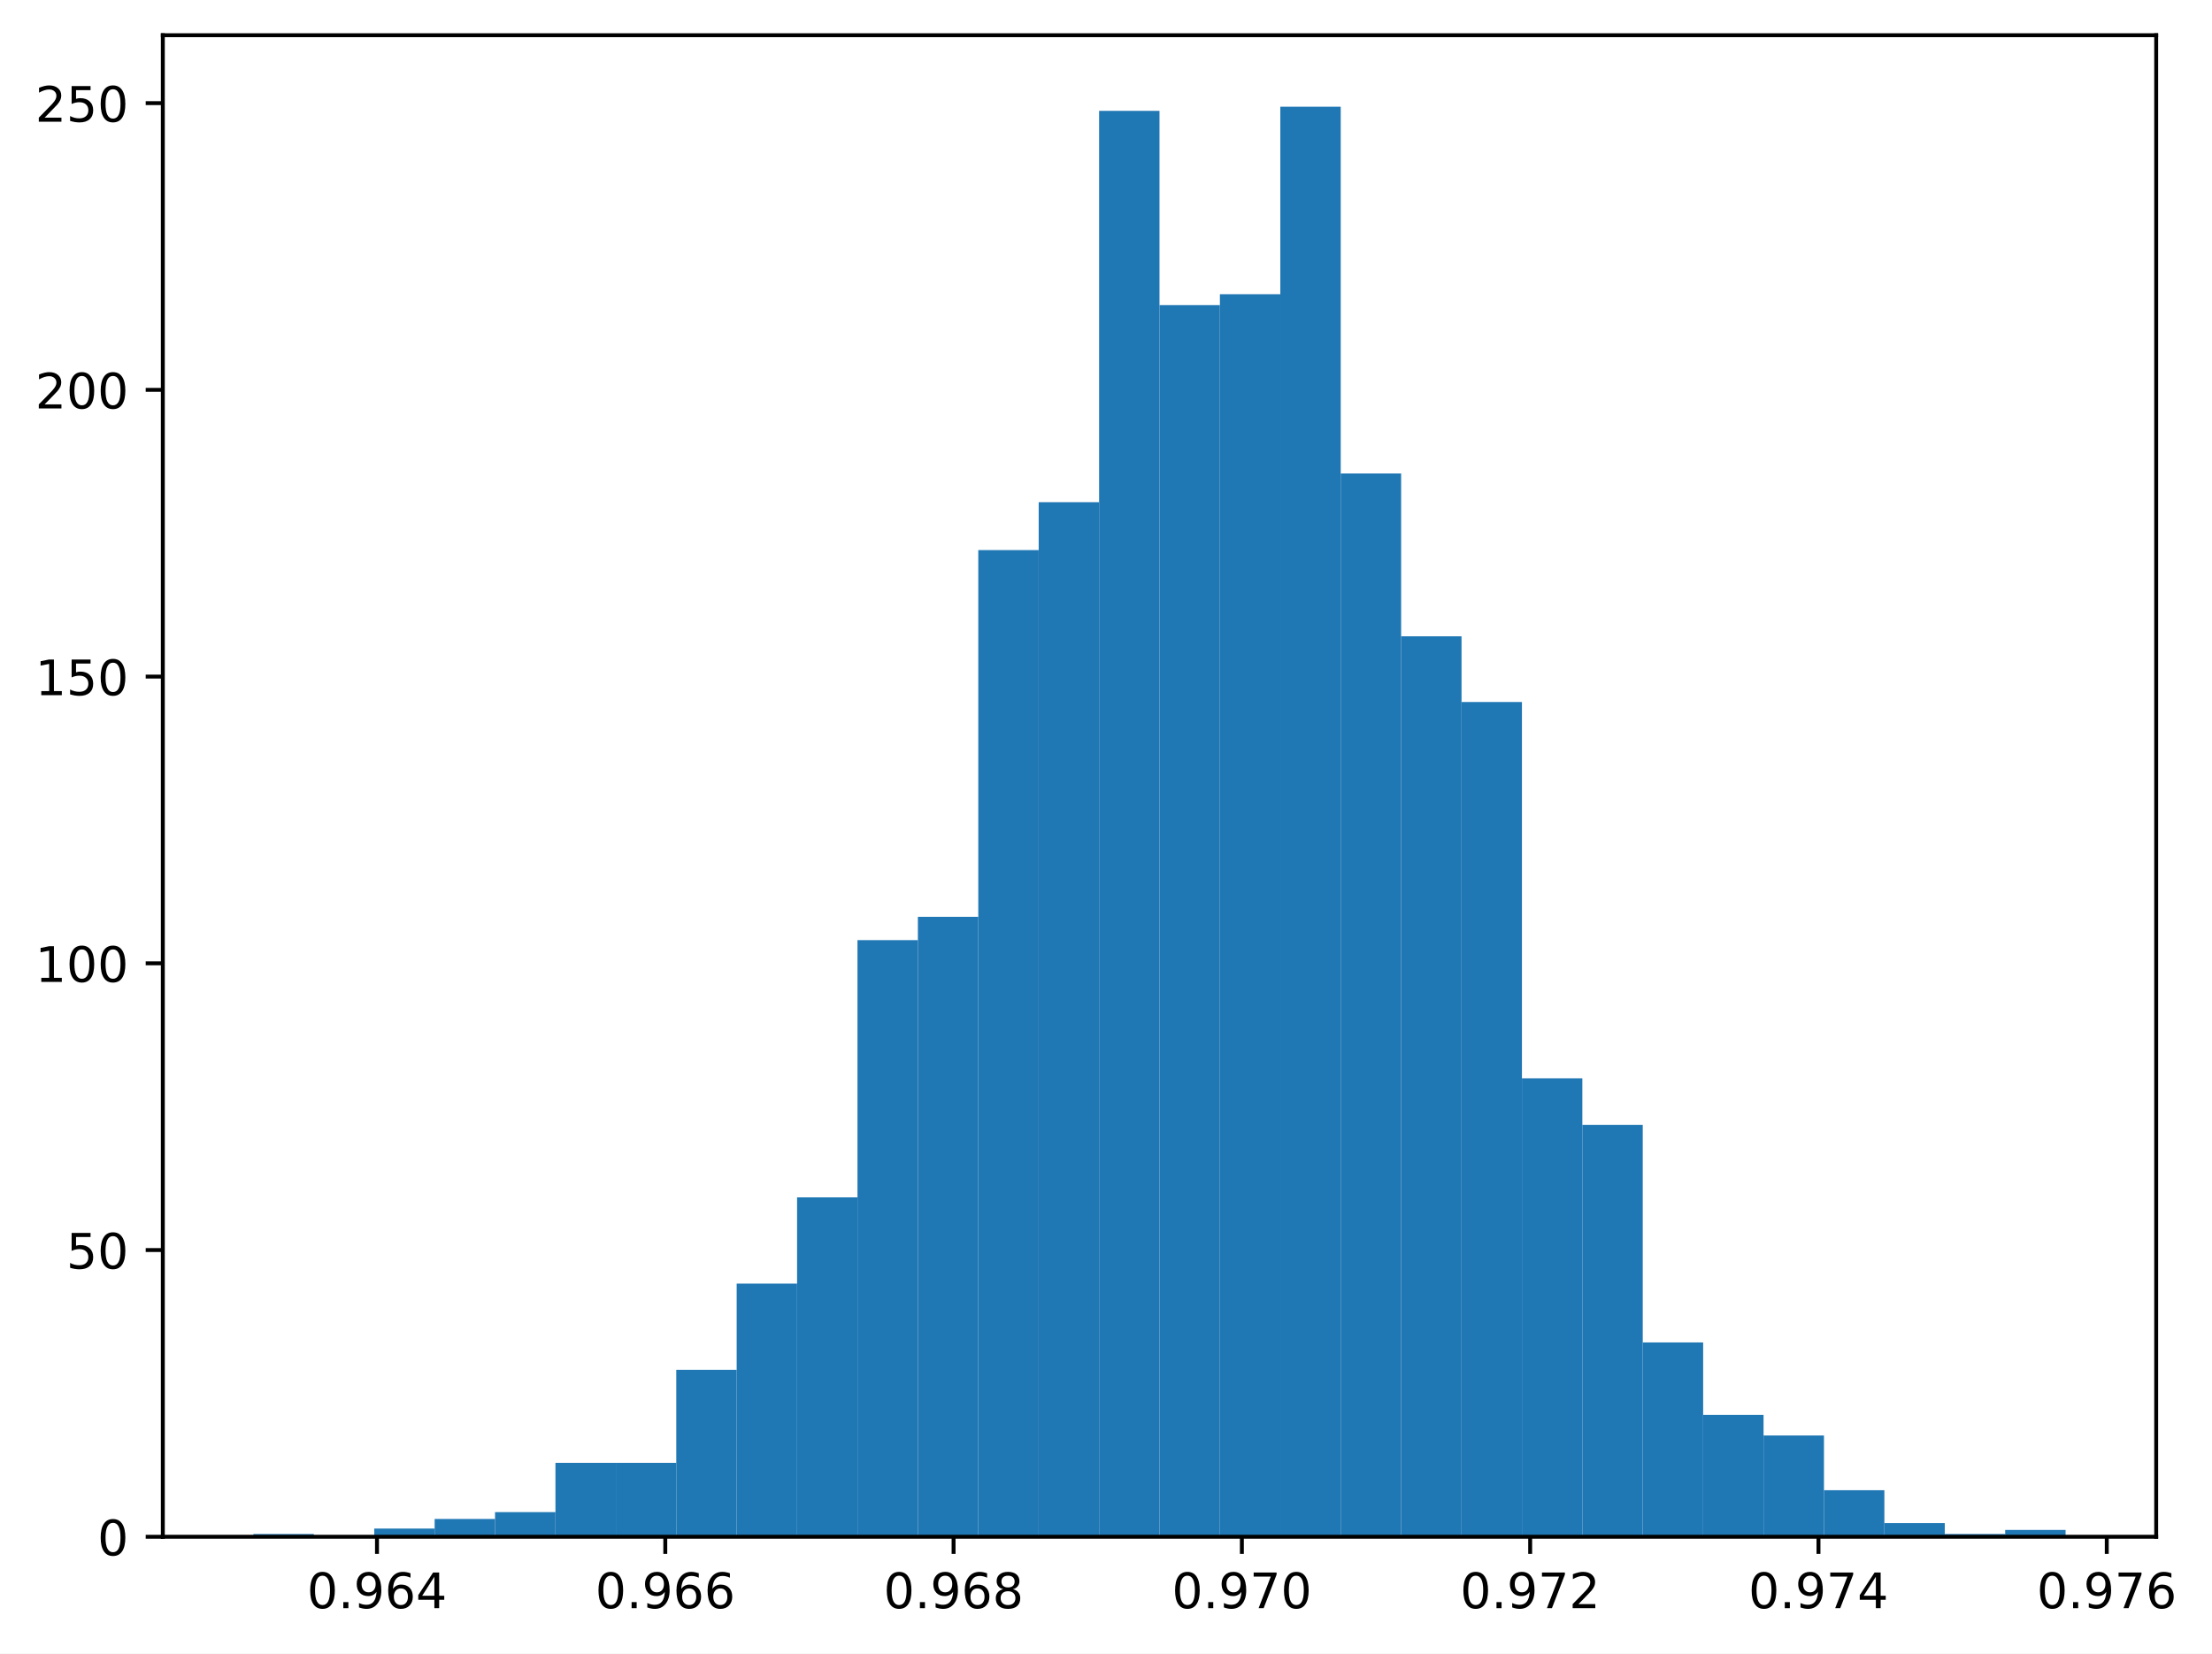
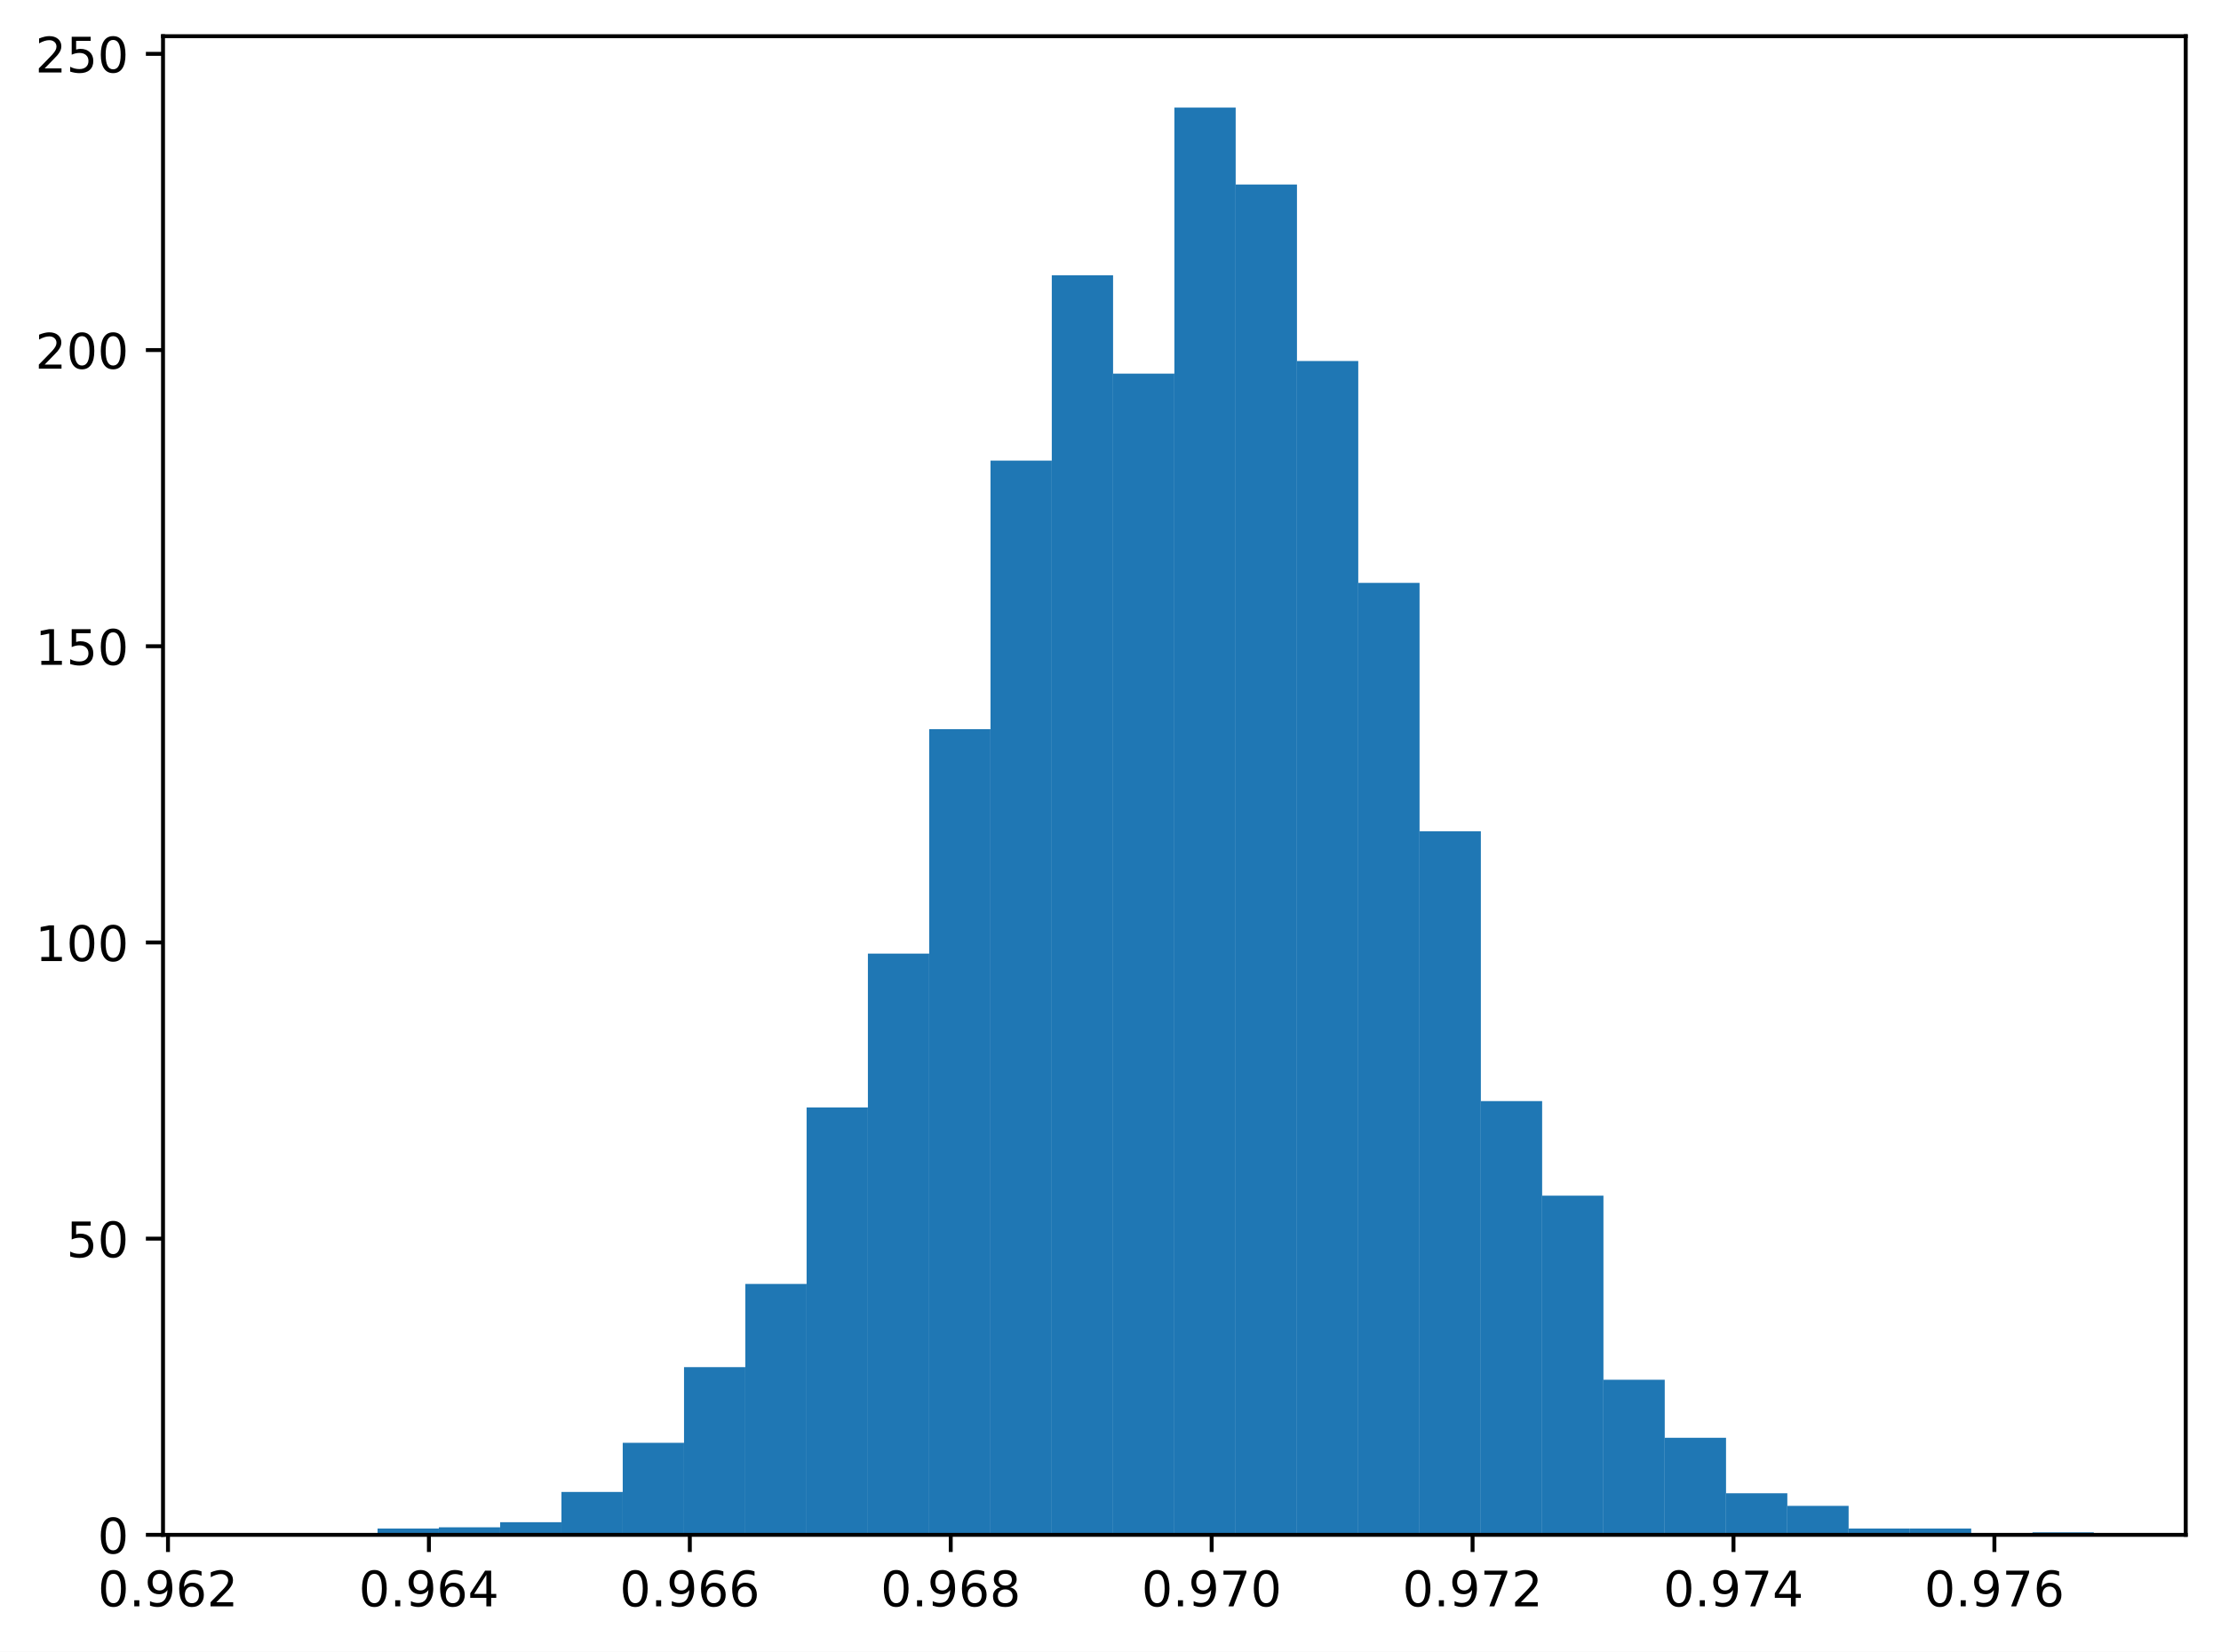
- <svg xmlns="http://www.w3.org/2000/svg" xmlns:xlink="http://www.w3.org/1999/xlink" width="452.227pt" height="337.998pt" viewBox="0 0 452.227 337.998" version="1.1">
+ <svg xmlns="http://www.w3.org/2000/svg" xmlns:xlink="http://www.w3.org/1999/xlink" width="453.517pt" height="337.367pt" viewBox="0 0 453.517 337.367" version="1.1">
  <defs>
    <style type="text/css">*{stroke-linejoin: round; stroke-linecap: butt}</style>
  </defs>
  <g id="figure_1">
    <g id="patch_1">
-       <path d="M 0 337.998  L 452.227 337.998  L 452.227 0  L 0 0  z " style="fill: #ffffff" />
+       <path d="M 0 337.367  L 453.517 337.367  L 453.517 0  L 0 0  z " style="fill: #ffffff" />
    </g>
    <g id="axes_1">
      <g id="patch_2">
-         <path d="M 33.288 314.12  L 440.817 314.12  L 440.817 7.2  L 33.288 7.2  z " style="fill: #ffffff" />
+         <path d="M 33.288 313.488  L 446.317 313.488  L 446.317 7.395  L 33.288 7.395  z " style="fill: #ffffff" />
      </g>
      <g id="patch_3">
-         <path d="M 51.812 314.12  L 64.161 314.12  L 64.161 313.561  L 51.812 313.561  z " clip-path="url(#p7da73afb83)" style="fill: #1f77b4" />
+         <path d="M 52.062 313.488  L 64.578 313.488  L 64.578 313.231  L 52.062 313.231  z " clip-path="url(#p5e3a12752f)" style="fill: #1f77b4" />
      </g>
      <g id="patch_4">
-         <path d="M 64.161 314.12  L 76.51 314.12  L 76.51 314.12  L 64.161 314.12  z " clip-path="url(#p7da73afb83)" style="fill: #1f77b4" />
+         <path d="M 64.578 313.488  L 77.094 313.488  L 77.094 313.488  L 64.578 313.488  z " clip-path="url(#p5e3a12752f)" style="fill: #1f77b4" />
      </g>
      <g id="patch_5">
-         <path d="M 76.51 314.12  L 88.86 314.12  L 88.86 312.442  L 76.51 312.442  z " clip-path="url(#p7da73afb83)" style="fill: #1f77b4" />
+         <path d="M 77.094 313.488  L 89.61 313.488  L 89.61 312.201  L 77.094 312.201  z " clip-path="url(#p5e3a12752f)" style="fill: #1f77b4" />
      </g>
      <g id="patch_6">
-         <path d="M 88.86 314.12  L 101.209 314.12  L 101.209 310.484  L 88.86 310.484  z " clip-path="url(#p7da73afb83)" style="fill: #1f77b4" />
+         <path d="M 89.61 313.488  L 102.126 313.488  L 102.126 311.943  L 89.61 311.943  z " clip-path="url(#p5e3a12752f)" style="fill: #1f77b4" />
      </g>
      <g id="patch_7">
-         <path d="M 101.209 314.12  L 113.558 314.12  L 113.558 309.085  L 101.209 309.085  z " clip-path="url(#p7da73afb83)" style="fill: #1f77b4" />
+         <path d="M 102.126 313.488  L 114.642 313.488  L 114.642 310.913  L 102.126 310.913  z " clip-path="url(#p5e3a12752f)" style="fill: #1f77b4" />
      </g>
      <g id="patch_8">
-         <path d="M 113.558 314.12  L 125.908 314.12  L 125.908 299.015  L 113.558 299.015  z " clip-path="url(#p7da73afb83)" style="fill: #1f77b4" />
+         <path d="M 114.642 313.488  L 127.158 313.488  L 127.158 304.733  L 114.642 304.733  z " clip-path="url(#p5e3a12752f)" style="fill: #1f77b4" />
      </g>
      <g id="patch_9">
-         <path d="M 125.908 314.12  L 138.257 314.12  L 138.257 299.015  L 125.908 299.015  z " clip-path="url(#p7da73afb83)" style="fill: #1f77b4" />
+         <path d="M 127.158 313.488  L 139.674 313.488  L 139.674 294.689  L 127.158 294.689  z " clip-path="url(#p5e3a12752f)" style="fill: #1f77b4" />
      </g>
      <g id="patch_10">
-         <path d="M 138.257 314.12  L 150.607 314.12  L 150.607 279.994  L 138.257 279.994  z " clip-path="url(#p7da73afb83)" style="fill: #1f77b4" />
+         <path d="M 139.674 313.488  L 152.19 313.488  L 152.19 279.238  L 139.674 279.238  z " clip-path="url(#p5e3a12752f)" style="fill: #1f77b4" />
      </g>
      <g id="patch_11">
-         <path d="M 150.607 314.12  L 162.956 314.12  L 162.956 262.372  L 150.607 262.372  z " clip-path="url(#p7da73afb83)" style="fill: #1f77b4" />
+         <path d="M 152.19 313.488  L 164.706 313.488  L 164.706 262.241  L 152.19 262.241  z " clip-path="url(#p5e3a12752f)" style="fill: #1f77b4" />
      </g>
      <g id="patch_12">
-         <path d="M 162.956 314.12  L 175.305 314.12  L 175.305 244.75  L 162.956 244.75  z " clip-path="url(#p7da73afb83)" style="fill: #1f77b4" />
+         <path d="M 164.706 313.488  L 177.222 313.488  L 177.222 226.188  L 164.706 226.188  z " clip-path="url(#p5e3a12752f)" style="fill: #1f77b4" />
      </g>
      <g id="patch_13">
-         <path d="M 175.305 314.12  L 187.655 314.12  L 187.655 192.163  L 175.305 192.163  z " clip-path="url(#p7da73afb83)" style="fill: #1f77b4" />
+         <path d="M 177.222 313.488  L 189.738 313.488  L 189.738 194.77  L 177.222 194.77  z " clip-path="url(#p5e3a12752f)" style="fill: #1f77b4" />
      </g>
      <g id="patch_14">
-         <path d="M 187.655 314.12  L 200.004 314.12  L 200.004 187.408  L 187.655 187.408  z " clip-path="url(#p7da73afb83)" style="fill: #1f77b4" />
+         <path d="M 189.738 313.488  L 202.254 313.488  L 202.254 148.93  L 189.738 148.93  z " clip-path="url(#p5e3a12752f)" style="fill: #1f77b4" />
      </g>
      <g id="patch_15">
-         <path d="M 200.004 314.12  L 212.353 314.12  L 212.353 112.444  L 200.004 112.444  z " clip-path="url(#p7da73afb83)" style="fill: #1f77b4" />
+         <path d="M 202.254 313.488  L 214.77 313.488  L 214.77 94.077  L 202.254 94.077  z " clip-path="url(#p5e3a12752f)" style="fill: #1f77b4" />
      </g>
      <g id="patch_16">
-         <path d="M 212.353 314.12  L 224.703 314.12  L 224.703 102.654  L 212.353 102.654  z " clip-path="url(#p7da73afb83)" style="fill: #1f77b4" />
+         <path d="M 214.77 313.488  L 227.286 313.488  L 227.286 56.221  L 214.77 56.221  z " clip-path="url(#p5e3a12752f)" style="fill: #1f77b4" />
      </g>
      <g id="patch_17">
-         <path d="M 224.703 314.12  L 237.052 314.12  L 237.052 22.654  L 224.703 22.654  z " clip-path="url(#p7da73afb83)" style="fill: #1f77b4" />
+         <path d="M 227.286 313.488  L 239.803 313.488  L 239.803 76.308  L 227.286 76.308  z " clip-path="url(#p5e3a12752f)" style="fill: #1f77b4" />
      </g>
      <g id="patch_18">
-         <path d="M 237.052 314.12  L 249.401 314.12  L 249.401 62.374  L 237.052 62.374  z " clip-path="url(#p7da73afb83)" style="fill: #1f77b4" />
+         <path d="M 239.803 313.488  L 252.319 313.488  L 252.319 21.971  L 239.803 21.971  z " clip-path="url(#p5e3a12752f)" style="fill: #1f77b4" />
      </g>
      <g id="patch_19">
-         <path d="M 249.401 314.12  L 261.751 314.12  L 261.751 60.137  L 249.401 60.137  z " clip-path="url(#p7da73afb83)" style="fill: #1f77b4" />
+         <path d="M 252.319 313.488  L 264.835 313.488  L 264.835 37.68  L 252.319 37.68  z " clip-path="url(#p5e3a12752f)" style="fill: #1f77b4" />
      </g>
      <g id="patch_20">
-         <path d="M 261.751 314.12  L 274.1 314.12  L 274.1 21.815  L 261.751 21.815  z " clip-path="url(#p7da73afb83)" style="fill: #1f77b4" />
+         <path d="M 264.835 313.488  L 277.351 313.488  L 277.351 73.733  L 264.835 73.733  z " clip-path="url(#p5e3a12752f)" style="fill: #1f77b4" />
      </g>
      <g id="patch_21">
-         <path d="M 274.1 314.12  L 286.45 314.12  L 286.45 96.78  L 274.1 96.78  z " clip-path="url(#p7da73afb83)" style="fill: #1f77b4" />
+         <path d="M 277.351 313.488  L 289.867 313.488  L 289.867 119.057  L 277.351 119.057  z " clip-path="url(#p5e3a12752f)" style="fill: #1f77b4" />
      </g>
      <g id="patch_22">
-         <path d="M 286.45 314.12  L 298.799 314.12  L 298.799 130.066  L 286.45 130.066  z " clip-path="url(#p7da73afb83)" style="fill: #1f77b4" />
+         <path d="M 289.867 313.488  L 302.383 313.488  L 302.383 169.79  L 289.867 169.79  z " clip-path="url(#p5e3a12752f)" style="fill: #1f77b4" />
      </g>
      <g id="patch_23">
-         <path d="M 298.799 314.12  L 311.148 314.12  L 311.148 143.492  L 298.799 143.492  z " clip-path="url(#p7da73afb83)" style="fill: #1f77b4" />
+         <path d="M 302.383 313.488  L 314.899 313.488  L 314.899 224.9  L 302.383 224.9  z " clip-path="url(#p5e3a12752f)" style="fill: #1f77b4" />
      </g>
      <g id="patch_24">
-         <path d="M 311.148 314.12  L 323.498 314.12  L 323.498 220.415  L 311.148 220.415  z " clip-path="url(#p7da73afb83)" style="fill: #1f77b4" />
+         <path d="M 314.899 313.488  L 327.415 313.488  L 327.415 244.214  L 314.899 244.214  z " clip-path="url(#p5e3a12752f)" style="fill: #1f77b4" />
      </g>
      <g id="patch_25">
-         <path d="M 323.498 314.12  L 335.847 314.12  L 335.847 229.925  L 323.498 229.925  z " clip-path="url(#p7da73afb83)" style="fill: #1f77b4" />
+         <path d="M 327.415 313.488  L 339.931 313.488  L 339.931 281.813  L 327.415 281.813  z " clip-path="url(#p5e3a12752f)" style="fill: #1f77b4" />
      </g>
      <g id="patch_26">
-         <path d="M 335.847 314.12  L 348.196 314.12  L 348.196 274.4  L 335.847 274.4  z " clip-path="url(#p7da73afb83)" style="fill: #1f77b4" />
+         <path d="M 339.931 313.488  L 352.447 313.488  L 352.447 293.659  L 339.931 293.659  z " clip-path="url(#p5e3a12752f)" style="fill: #1f77b4" />
      </g>
      <g id="patch_27">
-         <path d="M 348.196 314.12  L 360.546 314.12  L 360.546 289.225  L 348.196 289.225  z " clip-path="url(#p7da73afb83)" style="fill: #1f77b4" />
+         <path d="M 352.447 313.488  L 364.963 313.488  L 364.963 304.99  L 352.447 304.99  z " clip-path="url(#p5e3a12752f)" style="fill: #1f77b4" />
      </g>
      <g id="patch_28">
-         <path d="M 360.546 314.12  L 372.895 314.12  L 372.895 293.421  L 360.546 293.421  z " clip-path="url(#p7da73afb83)" style="fill: #1f77b4" />
+         <path d="M 364.963 313.488  L 377.479 313.488  L 377.479 307.565  L 364.963 307.565  z " clip-path="url(#p5e3a12752f)" style="fill: #1f77b4" />
      </g>
      <g id="patch_29">
-         <path d="M 372.895 314.12  L 385.245 314.12  L 385.245 304.61  L 372.895 304.61  z " clip-path="url(#p7da73afb83)" style="fill: #1f77b4" />
+         <path d="M 377.479 313.488  L 389.995 313.488  L 389.995 312.201  L 377.479 312.201  z " clip-path="url(#p5e3a12752f)" style="fill: #1f77b4" />
      </g>
      <g id="patch_30">
-         <path d="M 385.245 314.12  L 397.594 314.12  L 397.594 311.323  L 385.245 311.323  z " clip-path="url(#p7da73afb83)" style="fill: #1f77b4" />
+         <path d="M 389.995 313.488  L 402.511 313.488  L 402.511 312.201  L 389.995 312.201  z " clip-path="url(#p5e3a12752f)" style="fill: #1f77b4" />
      </g>
      <g id="patch_31">
-         <path d="M 397.594 314.12  L 409.943 314.12  L 409.943 313.561  L 397.594 313.561  z " clip-path="url(#p7da73afb83)" style="fill: #1f77b4" />
+         <path d="M 402.511 313.488  L 415.027 313.488  L 415.027 313.488  L 402.511 313.488  z " clip-path="url(#p5e3a12752f)" style="fill: #1f77b4" />
      </g>
      <g id="patch_32">
-         <path d="M 409.943 314.12  L 422.293 314.12  L 422.293 312.721  L 409.943 312.721  z " clip-path="url(#p7da73afb83)" style="fill: #1f77b4" />
+         <path d="M 415.027 313.488  L 427.543 313.488  L 427.543 312.973  L 415.027 312.973  z " clip-path="url(#p5e3a12752f)" style="fill: #1f77b4" />
      </g>
      <g id="matplotlib.axis_1">
        <g id="xtick_1">
          <g id="line2d_1">
            <defs>
-               <path id="m1452c49f04" d="M 0 0  L 0 3.5  " style="stroke: #000000; stroke-width: 0.8" />
+               <path id="m8aaad39e4a" d="M 0 0  L 0 3.5  " style="stroke: #000000; stroke-width: 0.8" />
            </defs>
            <g>
-               <use xlink:href="#m1452c49f04" x="77.072" y="314.12" style="stroke: #000000; stroke-width: 0.8" />
+               <use xlink:href="#m8aaad39e4a" x="34.302" y="313.488" style="stroke: #000000; stroke-width: 0.8" />
            </g>
          </g>
          <g id="text_1">
-             <g transform="translate(62.75757 328.7184) scale(0.1 -0.1)">
+             <g transform="translate(19.98825 328.0868) scale(0.1 -0.1)">
              <defs>
                <path id="DejaVuSans-30" d="M 2034 4250  Q 1547 4250 1301 3770  Q 1056 3291 1056 2328  Q 1056 1369 1301 889  Q 1547 409 2034 409  Q 2525 409 2770 889  Q 3016 1369 3016 2328  Q 3016 3291 2770 3770  Q 2525 4250 2034 4250  z M 2034 4750  Q 2819 4750 3233 4129  Q 3647 3509 3647 2328  Q 3647 1150 3233 529  Q 2819 -91 2034 -91  Q 1250 -91 836 529  Q 422 1150 422 2328  Q 422 3509 836 4129  Q 1250 4750 2034 4750  z " transform="scale(0.015625)" />
                <path id="DejaVuSans-2e" d="M 684 794  L 1344 794  L 1344 0  L 684 0  L 684 794  z " transform="scale(0.015625)" />
                <path id="DejaVuSans-39" d="M 703 97  L 703 672  Q 941 559 1184 500  Q 1428 441 1663 441  Q 2288 441 2617 861  Q 2947 1281 2994 2138  Q 2813 1869 2534 1725  Q 2256 1581 1919 1581  Q 1219 1581 811 2004  Q 403 2428 403 3163  Q 403 3881 828 4315  Q 1253 4750 1959 4750  Q 2769 4750 3195 4129  Q 3622 3509 3622 2328  Q 3622 1225 3098 567  Q 2575 -91 1691 -91  Q 1453 -91 1209 -44  Q 966 3 703 97  z M 1959 2075  Q 2384 2075 2632 2365  Q 2881 2656 2881 3163  Q 2881 3666 2632 3958  Q 2384 4250 1959 4250  Q 1534 4250 1286 3958  Q 1038 3666 1038 3163  Q 1038 2656 1286 2365  Q 1534 2075 1959 2075  z " transform="scale(0.015625)" />
                <path id="DejaVuSans-36" d="M 2113 2584  Q 1688 2584 1439 2293  Q 1191 2003 1191 1497  Q 1191 994 1439 701  Q 1688 409 2113 409  Q 2538 409 2786 701  Q 3034 994 3034 1497  Q 3034 2003 2786 2293  Q 2538 2584 2113 2584  z M 3366 4563  L 3366 3988  Q 3128 4100 2886 4159  Q 2644 4219 2406 4219  Q 1781 4219 1451 3797  Q 1122 3375 1075 2522  Q 1259 2794 1537 2939  Q 1816 3084 2150 3084  Q 2853 3084 3261 2657  Q 3669 2231 3669 1497  Q 3669 778 3244 343  Q 2819 -91 2113 -91  Q 1303 -91 875 529  Q 447 1150 447 2328  Q 447 3434 972 4092  Q 1497 4750 2381 4750  Q 2619 4750 2861 4703  Q 3103 4656 3366 4563  z " transform="scale(0.015625)" />
+                 <path id="DejaVuSans-32" d="M 1228 531  L 3431 531  L 3431 0  L 469 0  L 469 531  Q 828 903 1448 1529  Q 2069 2156 2228 2338  Q 2531 2678 2651 2914  Q 2772 3150 2772 3378  Q 2772 3750 2511 3984  Q 2250 4219 1831 4219  Q 1534 4219 1204 4116  Q 875 4013 500 3803  L 500 4441  Q 881 4594 1212 4672  Q 1544 4750 1819 4750  Q 2544 4750 2975 4387  Q 3406 4025 3406 3419  Q 3406 3131 3298 2873  Q 3191 2616 2906 2266  Q 2828 2175 2409 1742  Q 1991 1309 1228 531  z " transform="scale(0.015625)" />
+               </defs>
+               <use xlink:href="#DejaVuSans-30" />
+               <use xlink:href="#DejaVuSans-2e" transform="translate(63.62305 0)" />
+               <use xlink:href="#DejaVuSans-39" transform="translate(95.41016 0)" />
+               <use xlink:href="#DejaVuSans-36" transform="translate(159.0332 0)" />
+               <use xlink:href="#DejaVuSans-32" transform="translate(222.6562 0)" />
+             </g>
+           </g>
+         </g>
+         <g id="xtick_2">
+           <g id="line2d_2">
+             <g>
+               <use xlink:href="#m8aaad39e4a" x="87.58" y="313.488" style="stroke: #000000; stroke-width: 0.8" />
+             </g>
+           </g>
+           <g id="text_2">
+             <g transform="translate(73.26608 328.0868) scale(0.1 -0.1)">
+               <defs>
                <path id="DejaVuSans-34" d="M 2419 4116  L 825 1625  L 2419 1625  L 2419 4116  z M 2253 4666  L 3047 4666  L 3047 1625  L 3713 1625  L 3713 1100  L 3047 1100  L 3047 0  L 2419 0  L 2419 1100  L 313 1100  L 313 1709  L 2253 4666  z " transform="scale(0.015625)" />
              </defs>
              <use xlink:href="#DejaVuSans-30" />
              <use xlink:href="#DejaVuSans-2e" transform="translate(63.62305 0)" />
              <use xlink:href="#DejaVuSans-39" transform="translate(95.41016 0)" />
              <use xlink:href="#DejaVuSans-36" transform="translate(159.0332 0)" />
              <use xlink:href="#DejaVuSans-34" transform="translate(222.6562 0)" />
            </g>
          </g>
        </g>
-         <g id="xtick_2">
-           <g id="line2d_2">
-             <g>
-               <use xlink:href="#m1452c49f04" x="136.012" y="314.12" style="stroke: #000000; stroke-width: 0.8" />
-             </g>
-           </g>
-           <g id="text_2">
-             <g transform="translate(121.6977 328.7184) scale(0.1 -0.1)">
+         <g id="xtick_3">
+           <g id="line2d_3">
+             <g>
+               <use xlink:href="#m8aaad39e4a" x="140.858" y="313.488" style="stroke: #000000; stroke-width: 0.8" />
+             </g>
+           </g>
+           <g id="text_3">
+             <g transform="translate(126.5439 328.0868) scale(0.1 -0.1)">
              <use xlink:href="#DejaVuSans-30" />
              <use xlink:href="#DejaVuSans-2e" transform="translate(63.62305 0)" />
              <use xlink:href="#DejaVuSans-39" transform="translate(95.41016 0)" />
              <use xlink:href="#DejaVuSans-36" transform="translate(159.0332 0)" />
              <use xlink:href="#DejaVuSans-36" transform="translate(222.6562 0)" />
            </g>
          </g>
        </g>
-         <g id="xtick_3">
-           <g id="line2d_3">
-             <g>
-               <use xlink:href="#m1452c49f04" x="194.952" y="314.12" style="stroke: #000000; stroke-width: 0.8" />
-             </g>
-           </g>
-           <g id="text_3">
-             <g transform="translate(180.6379 328.7184) scale(0.1 -0.1)">
+         <g id="xtick_4">
+           <g id="line2d_4">
+             <g>
+               <use xlink:href="#m8aaad39e4a" x="194.136" y="313.488" style="stroke: #000000; stroke-width: 0.8" />
+             </g>
+           </g>
+           <g id="text_4">
+             <g transform="translate(179.8217 328.0868) scale(0.1 -0.1)">
              <defs>
                <path id="DejaVuSans-38" d="M 2034 2216  Q 1584 2216 1326 1975  Q 1069 1734 1069 1313  Q 1069 891 1326 650  Q 1584 409 2034 409  Q 2484 409 2743 651  Q 3003 894 3003 1313  Q 3003 1734 2745 1975  Q 2488 2216 2034 2216  z M 1403 2484  Q 997 2584 770 2862  Q 544 3141 544 3541  Q 544 4100 942 4425  Q 1341 4750 2034 4750  Q 2731 4750 3128 4425  Q 3525 4100 3525 3541  Q 3525 3141 3298 2862  Q 3072 2584 2669 2484  Q 3125 2378 3379 2068  Q 3634 1759 3634 1313  Q 3634 634 3220 271  Q 2806 -91 2034 -91  Q 1263 -91 848 271  Q 434 634 434 1313  Q 434 1759 690 2068  Q 947 2378 1403 2484  z M 1172 3481  Q 1172 3119 1398 2916  Q 1625 2713 2034 2713  Q 2441 2713 2670 2916  Q 2900 3119 2900 3481  Q 2900 3844 2670 4047  Q 2441 4250 2034 4250  Q 1625 4250 1398 4047  Q 1172 3844 1172 3481  z " transform="scale(0.015625)" />
              </defs>
              <use xlink:href="#DejaVuSans-30" />
              <use xlink:href="#DejaVuSans-2e" transform="translate(63.62305 0)" />
              <use xlink:href="#DejaVuSans-39" transform="translate(95.41016 0)" />
              <use xlink:href="#DejaVuSans-36" transform="translate(159.0332 0)" />
              <use xlink:href="#DejaVuSans-38" transform="translate(222.6562 0)" />
            </g>
          </g>
        </g>
-         <g id="xtick_4">
-           <g id="line2d_4">
-             <g>
-               <use xlink:href="#m1452c49f04" x="253.892" y="314.12" style="stroke: #000000; stroke-width: 0.8" />
-             </g>
-           </g>
-           <g id="text_4">
-             <g transform="translate(239.5781 328.7184) scale(0.1 -0.1)">
+         <g id="xtick_5">
+           <g id="line2d_5">
+             <g>
+               <use xlink:href="#m8aaad39e4a" x="247.414" y="313.488" style="stroke: #000000; stroke-width: 0.8" />
+             </g>
+           </g>
+           <g id="text_5">
+             <g transform="translate(233.0996 328.0868) scale(0.1 -0.1)">
              <defs>
                <path id="DejaVuSans-37" d="M 525 4666  L 3525 4666  L 3525 4397  L 1831 0  L 1172 0  L 2766 4134  L 525 4134  L 525 4666  z " transform="scale(0.015625)" />
              </defs>
              <use xlink:href="#DejaVuSans-30" />
              <use xlink:href="#DejaVuSans-2e" transform="translate(63.62305 0)" />
              <use xlink:href="#DejaVuSans-39" transform="translate(95.41016 0)" />
              <use xlink:href="#DejaVuSans-37" transform="translate(159.0332 0)" />
              <use xlink:href="#DejaVuSans-30" transform="translate(222.6562 0)" />
            </g>
          </g>
        </g>
-         <g id="xtick_5">
-           <g id="line2d_5">
-             <g>
-               <use xlink:href="#m1452c49f04" x="312.832" y="314.12" style="stroke: #000000; stroke-width: 0.8" />
-             </g>
-           </g>
-           <g id="text_5">
-             <g transform="translate(298.5183 328.7184) scale(0.1 -0.1)">
-               <defs>
-                 <path id="DejaVuSans-32" d="M 1228 531  L 3431 531  L 3431 0  L 469 0  L 469 531  Q 828 903 1448 1529  Q 2069 2156 2228 2338  Q 2531 2678 2651 2914  Q 2772 3150 2772 3378  Q 2772 3750 2511 3984  Q 2250 4219 1831 4219  Q 1534 4219 1204 4116  Q 875 4013 500 3803  L 500 4441  Q 881 4594 1212 4672  Q 1544 4750 1819 4750  Q 2544 4750 2975 4387  Q 3406 4025 3406 3419  Q 3406 3131 3298 2873  Q 3191 2616 2906 2266  Q 2828 2175 2409 1742  Q 1991 1309 1228 531  z " transform="scale(0.015625)" />
-               </defs>
+         <g id="xtick_6">
+           <g id="line2d_6">
+             <g>
+               <use xlink:href="#m8aaad39e4a" x="300.691" y="313.488" style="stroke: #000000; stroke-width: 0.8" />
+             </g>
+           </g>
+           <g id="text_6">
+             <g transform="translate(286.3774 328.0868) scale(0.1 -0.1)">
              <use xlink:href="#DejaVuSans-30" />
              <use xlink:href="#DejaVuSans-2e" transform="translate(63.62305 0)" />
              <use xlink:href="#DejaVuSans-39" transform="translate(95.41016 0)" />
              <use xlink:href="#DejaVuSans-37" transform="translate(159.0332 0)" />
              <use xlink:href="#DejaVuSans-32" transform="translate(222.6562 0)" />
            </g>
          </g>
        </g>
-         <g id="xtick_6">
-           <g id="line2d_6">
-             <g>
-               <use xlink:href="#m1452c49f04" x="371.773" y="314.12" style="stroke: #000000; stroke-width: 0.8" />
-             </g>
-           </g>
-           <g id="text_6">
-             <g transform="translate(357.4584 328.7184) scale(0.1 -0.1)">
+         <g id="xtick_7">
+           <g id="line2d_7">
+             <g>
+               <use xlink:href="#m8aaad39e4a" x="353.969" y="313.488" style="stroke: #000000; stroke-width: 0.8" />
+             </g>
+           </g>
+           <g id="text_7">
+             <g transform="translate(339.6552 328.0868) scale(0.1 -0.1)">
              <use xlink:href="#DejaVuSans-30" />
              <use xlink:href="#DejaVuSans-2e" transform="translate(63.62305 0)" />
              <use xlink:href="#DejaVuSans-39" transform="translate(95.41016 0)" />
              <use xlink:href="#DejaVuSans-37" transform="translate(159.0332 0)" />
              <use xlink:href="#DejaVuSans-34" transform="translate(222.6562 0)" />
            </g>
          </g>
        </g>
-         <g id="xtick_7">
-           <g id="line2d_7">
-             <g>
-               <use xlink:href="#m1452c49f04" x="430.713" y="314.12" style="stroke: #000000; stroke-width: 0.8" />
-             </g>
-           </g>
-           <g id="text_7">
-             <g transform="translate(416.3986 328.7184) scale(0.1 -0.1)">
+         <g id="xtick_8">
+           <g id="line2d_8">
+             <g>
+               <use xlink:href="#m8aaad39e4a" x="407.247" y="313.488" style="stroke: #000000; stroke-width: 0.8" />
+             </g>
+           </g>
+           <g id="text_8">
+             <g transform="translate(392.933 328.0868) scale(0.1 -0.1)">
              <use xlink:href="#DejaVuSans-30" />
              <use xlink:href="#DejaVuSans-2e" transform="translate(63.62305 0)" />
              <use xlink:href="#DejaVuSans-39" transform="translate(95.41016 0)" />
              <use xlink:href="#DejaVuSans-37" transform="translate(159.0332 0)" />
              <use xlink:href="#DejaVuSans-36" transform="translate(222.6562 0)" />
            </g>
          </g>
        </g>
      </g>
      <g id="matplotlib.axis_2">
        <g id="ytick_1">
-           <g id="line2d_8">
+           <g id="line2d_9">
            <defs>
-               <path id="m2f1e7e48ec" d="M 0 0  L -3.5 0  " style="stroke: #000000; stroke-width: 0.8" />
+               <path id="m498075d6cf" d="M 0 0  L -3.5 0  " style="stroke: #000000; stroke-width: 0.8" />
            </defs>
            <g>
-               <use xlink:href="#m2f1e7e48ec" x="33.288" y="314.12" style="stroke: #000000; stroke-width: 0.8" />
-             </g>
-           </g>
-           <g id="text_8">
-             <g transform="translate(19.925 317.9192) scale(0.1 -0.1)">
+               <use xlink:href="#m498075d6cf" x="33.288" y="313.488" style="stroke: #000000; stroke-width: 0.8" />
+             </g>
+           </g>
+           <g id="text_9">
+             <g transform="translate(19.925 317.2876) scale(0.1 -0.1)">
              <use xlink:href="#DejaVuSans-30" />
            </g>
          </g>
        </g>
        <g id="ytick_2">
-           <g id="line2d_9">
-             <g>
-               <use xlink:href="#m2f1e7e48ec" x="33.288" y="255.513" style="stroke: #000000; stroke-width: 0.8" />
-             </g>
-           </g>
-           <g id="text_9">
-             <g transform="translate(13.5625 259.3117) scale(0.1 -0.1)">
+           <g id="line2d_10">
+             <g>
+               <use xlink:href="#m498075d6cf" x="33.288" y="252.991" style="stroke: #000000; stroke-width: 0.8" />
+             </g>
+           </g>
+           <g id="text_10">
+             <g transform="translate(13.5625 256.7898) scale(0.1 -0.1)">
              <defs>
                <path id="DejaVuSans-35" d="M 691 4666  L 3169 4666  L 3169 4134  L 1269 4134  L 1269 2991  Q 1406 3038 1543 3061  Q 1681 3084 1819 3084  Q 2600 3084 3056 2656  Q 3513 2228 3513 1497  Q 3513 744 3044 326  Q 2575 -91 1722 -91  Q 1428 -91 1123 -41  Q 819 9 494 109  L 494 744  Q 775 591 1075 516  Q 1375 441 1709 441  Q 2250 441 2565 725  Q 2881 1009 2881 1497  Q 2881 1984 2565 2268  Q 2250 2553 1709 2553  Q 1456 2553 1204 2497  Q 953 2441 691 2322  L 691 4666  z " transform="scale(0.015625)" />
              </defs>
              <use xlink:href="#DejaVuSans-35" />
              <use xlink:href="#DejaVuSans-30" transform="translate(63.62305 0)" />
            </g>
          </g>
        </g>
        <g id="ytick_3">
-           <g id="line2d_10">
-             <g>
-               <use xlink:href="#m2f1e7e48ec" x="33.288" y="196.905" style="stroke: #000000; stroke-width: 0.8" />
-             </g>
-           </g>
-           <g id="text_10">
-             <g transform="translate(7.2 200.7043) scale(0.1 -0.1)">
+           <g id="line2d_11">
+             <g>
+               <use xlink:href="#m498075d6cf" x="33.288" y="192.493" style="stroke: #000000; stroke-width: 0.8" />
+             </g>
+           </g>
+           <g id="text_11">
+             <g transform="translate(7.2 196.2919) scale(0.1 -0.1)">
              <defs>
                <path id="DejaVuSans-31" d="M 794 531  L 1825 531  L 1825 4091  L 703 3866  L 703 4441  L 1819 4666  L 2450 4666  L 2450 531  L 3481 531  L 3481 0  L 794 0  L 794 531  z " transform="scale(0.015625)" />
              </defs>
              <use xlink:href="#DejaVuSans-31" />
              <use xlink:href="#DejaVuSans-30" transform="translate(63.62305 0)" />
              <use xlink:href="#DejaVuSans-30" transform="translate(127.2461 0)" />
            </g>
          </g>
        </g>
        <g id="ytick_4">
-           <g id="line2d_11">
-             <g>
-               <use xlink:href="#m2f1e7e48ec" x="33.288" y="138.298" style="stroke: #000000; stroke-width: 0.8" />
-             </g>
-           </g>
-           <g id="text_11">
-             <g transform="translate(7.2 142.0968) scale(0.1 -0.1)">
+           <g id="line2d_12">
+             <g>
+               <use xlink:href="#m498075d6cf" x="33.288" y="131.995" style="stroke: #000000; stroke-width: 0.8" />
+             </g>
+           </g>
+           <g id="text_12">
+             <g transform="translate(7.2 135.7941) scale(0.1 -0.1)">
              <use xlink:href="#DejaVuSans-31" />
              <use xlink:href="#DejaVuSans-35" transform="translate(63.62305 0)" />
              <use xlink:href="#DejaVuSans-30" transform="translate(127.2461 0)" />
            </g>
          </g>
        </g>
        <g id="ytick_5">
-           <g id="line2d_12">
-             <g>
-               <use xlink:href="#m2f1e7e48ec" x="33.288" y="79.69" style="stroke: #000000; stroke-width: 0.8" />
-             </g>
-           </g>
-           <g id="text_12">
-             <g transform="translate(7.2 83.48933) scale(0.1 -0.1)">
+           <g id="line2d_13">
+             <g>
+               <use xlink:href="#m498075d6cf" x="33.288" y="71.497" style="stroke: #000000; stroke-width: 0.8" />
+             </g>
+           </g>
+           <g id="text_13">
+             <g transform="translate(7.2 75.29627) scale(0.1 -0.1)">
              <use xlink:href="#DejaVuSans-32" />
              <use xlink:href="#DejaVuSans-30" transform="translate(63.62305 0)" />
              <use xlink:href="#DejaVuSans-30" transform="translate(127.2461 0)" />
            </g>
          </g>
        </g>
        <g id="ytick_6">
-           <g id="line2d_13">
-             <g>
-               <use xlink:href="#m2f1e7e48ec" x="33.288" y="21.083" style="stroke: #000000; stroke-width: 0.8" />
-             </g>
-           </g>
-           <g id="text_13">
-             <g transform="translate(7.2 24.88186) scale(0.1 -0.1)">
+           <g id="line2d_14">
+             <g>
+               <use xlink:href="#m498075d6cf" x="33.288" y="10.999" style="stroke: #000000; stroke-width: 0.8" />
+             </g>
+           </g>
+           <g id="text_14">
+             <g transform="translate(7.2 14.79844) scale(0.1 -0.1)">
              <use xlink:href="#DejaVuSans-32" />
              <use xlink:href="#DejaVuSans-35" transform="translate(63.62305 0)" />
              <use xlink:href="#DejaVuSans-30" transform="translate(127.2461 0)" />
            </g>
          </g>
        </g>
      </g>
      <g id="patch_33">
-         <path d="M 33.288 314.12  L 33.288 7.2  " style="fill: none; stroke: #000000; stroke-width: 0.8; stroke-linejoin: miter; stroke-linecap: square" />
+         <path d="M 33.288 313.488  L 33.288 7.395  " style="fill: none; stroke: #000000; stroke-width: 0.8; stroke-linejoin: miter; stroke-linecap: square" />
      </g>
      <g id="patch_34">
-         <path d="M 440.817 314.12  L 440.817 7.2  " style="fill: none; stroke: #000000; stroke-width: 0.8; stroke-linejoin: miter; stroke-linecap: square" />
+         <path d="M 446.317 313.488  L 446.317 7.395  " style="fill: none; stroke: #000000; stroke-width: 0.8; stroke-linejoin: miter; stroke-linecap: square" />
      </g>
      <g id="patch_35">
-         <path d="M 33.288 314.12  L 440.817 314.12  " style="fill: none; stroke: #000000; stroke-width: 0.8; stroke-linejoin: miter; stroke-linecap: square" />
+         <path d="M 33.288 313.488  L 446.317 313.488  " style="fill: none; stroke: #000000; stroke-width: 0.8; stroke-linejoin: miter; stroke-linecap: square" />
      </g>
      <g id="patch_36">
-         <path d="M 33.288 7.2  L 440.817 7.2  " style="fill: none; stroke: #000000; stroke-width: 0.8; stroke-linejoin: miter; stroke-linecap: square" />
+         <path d="M 33.288 7.395  L 446.317 7.395  " style="fill: none; stroke: #000000; stroke-width: 0.8; stroke-linejoin: miter; stroke-linecap: square" />
      </g>
    </g>
  </g>
  <defs>
-     <clipPath id="p7da73afb83">
-       <rect x="33.288" y="7.2" width="407.529" height="306.92" />
+     <clipPath id="p5e3a12752f">
+       <rect x="33.288" y="7.395" width="413.03" height="306.094" />
    </clipPath>
  </defs>
</svg>
